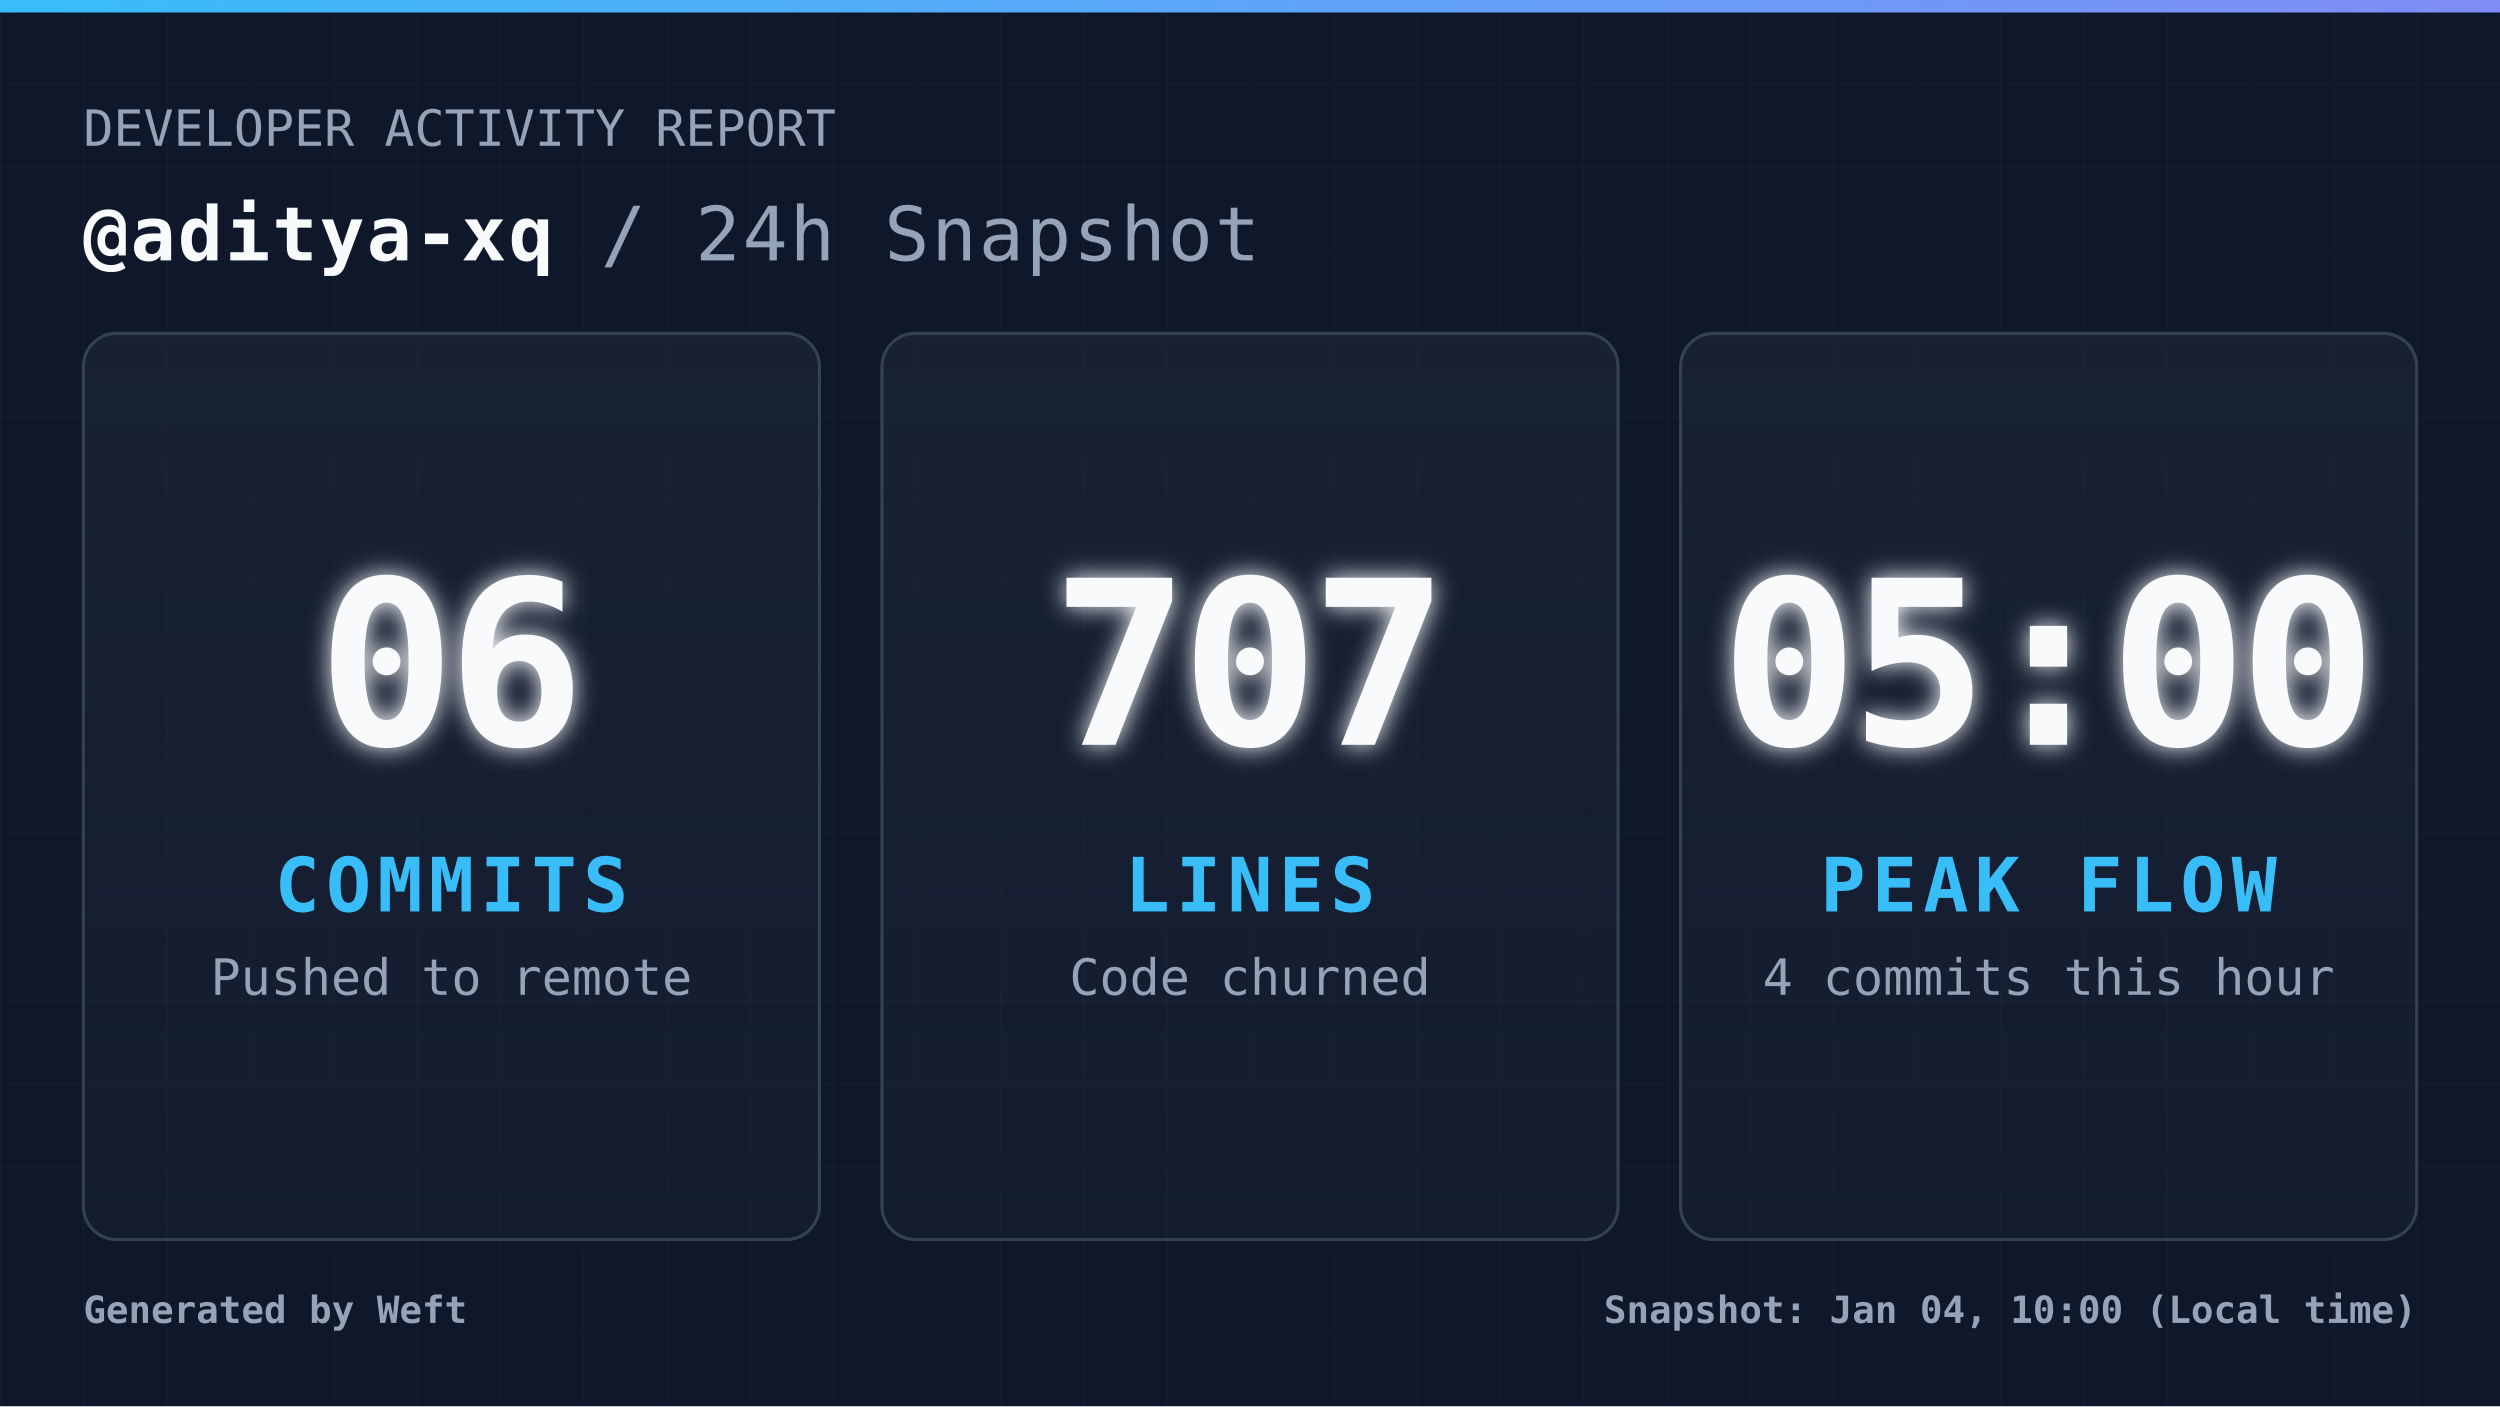
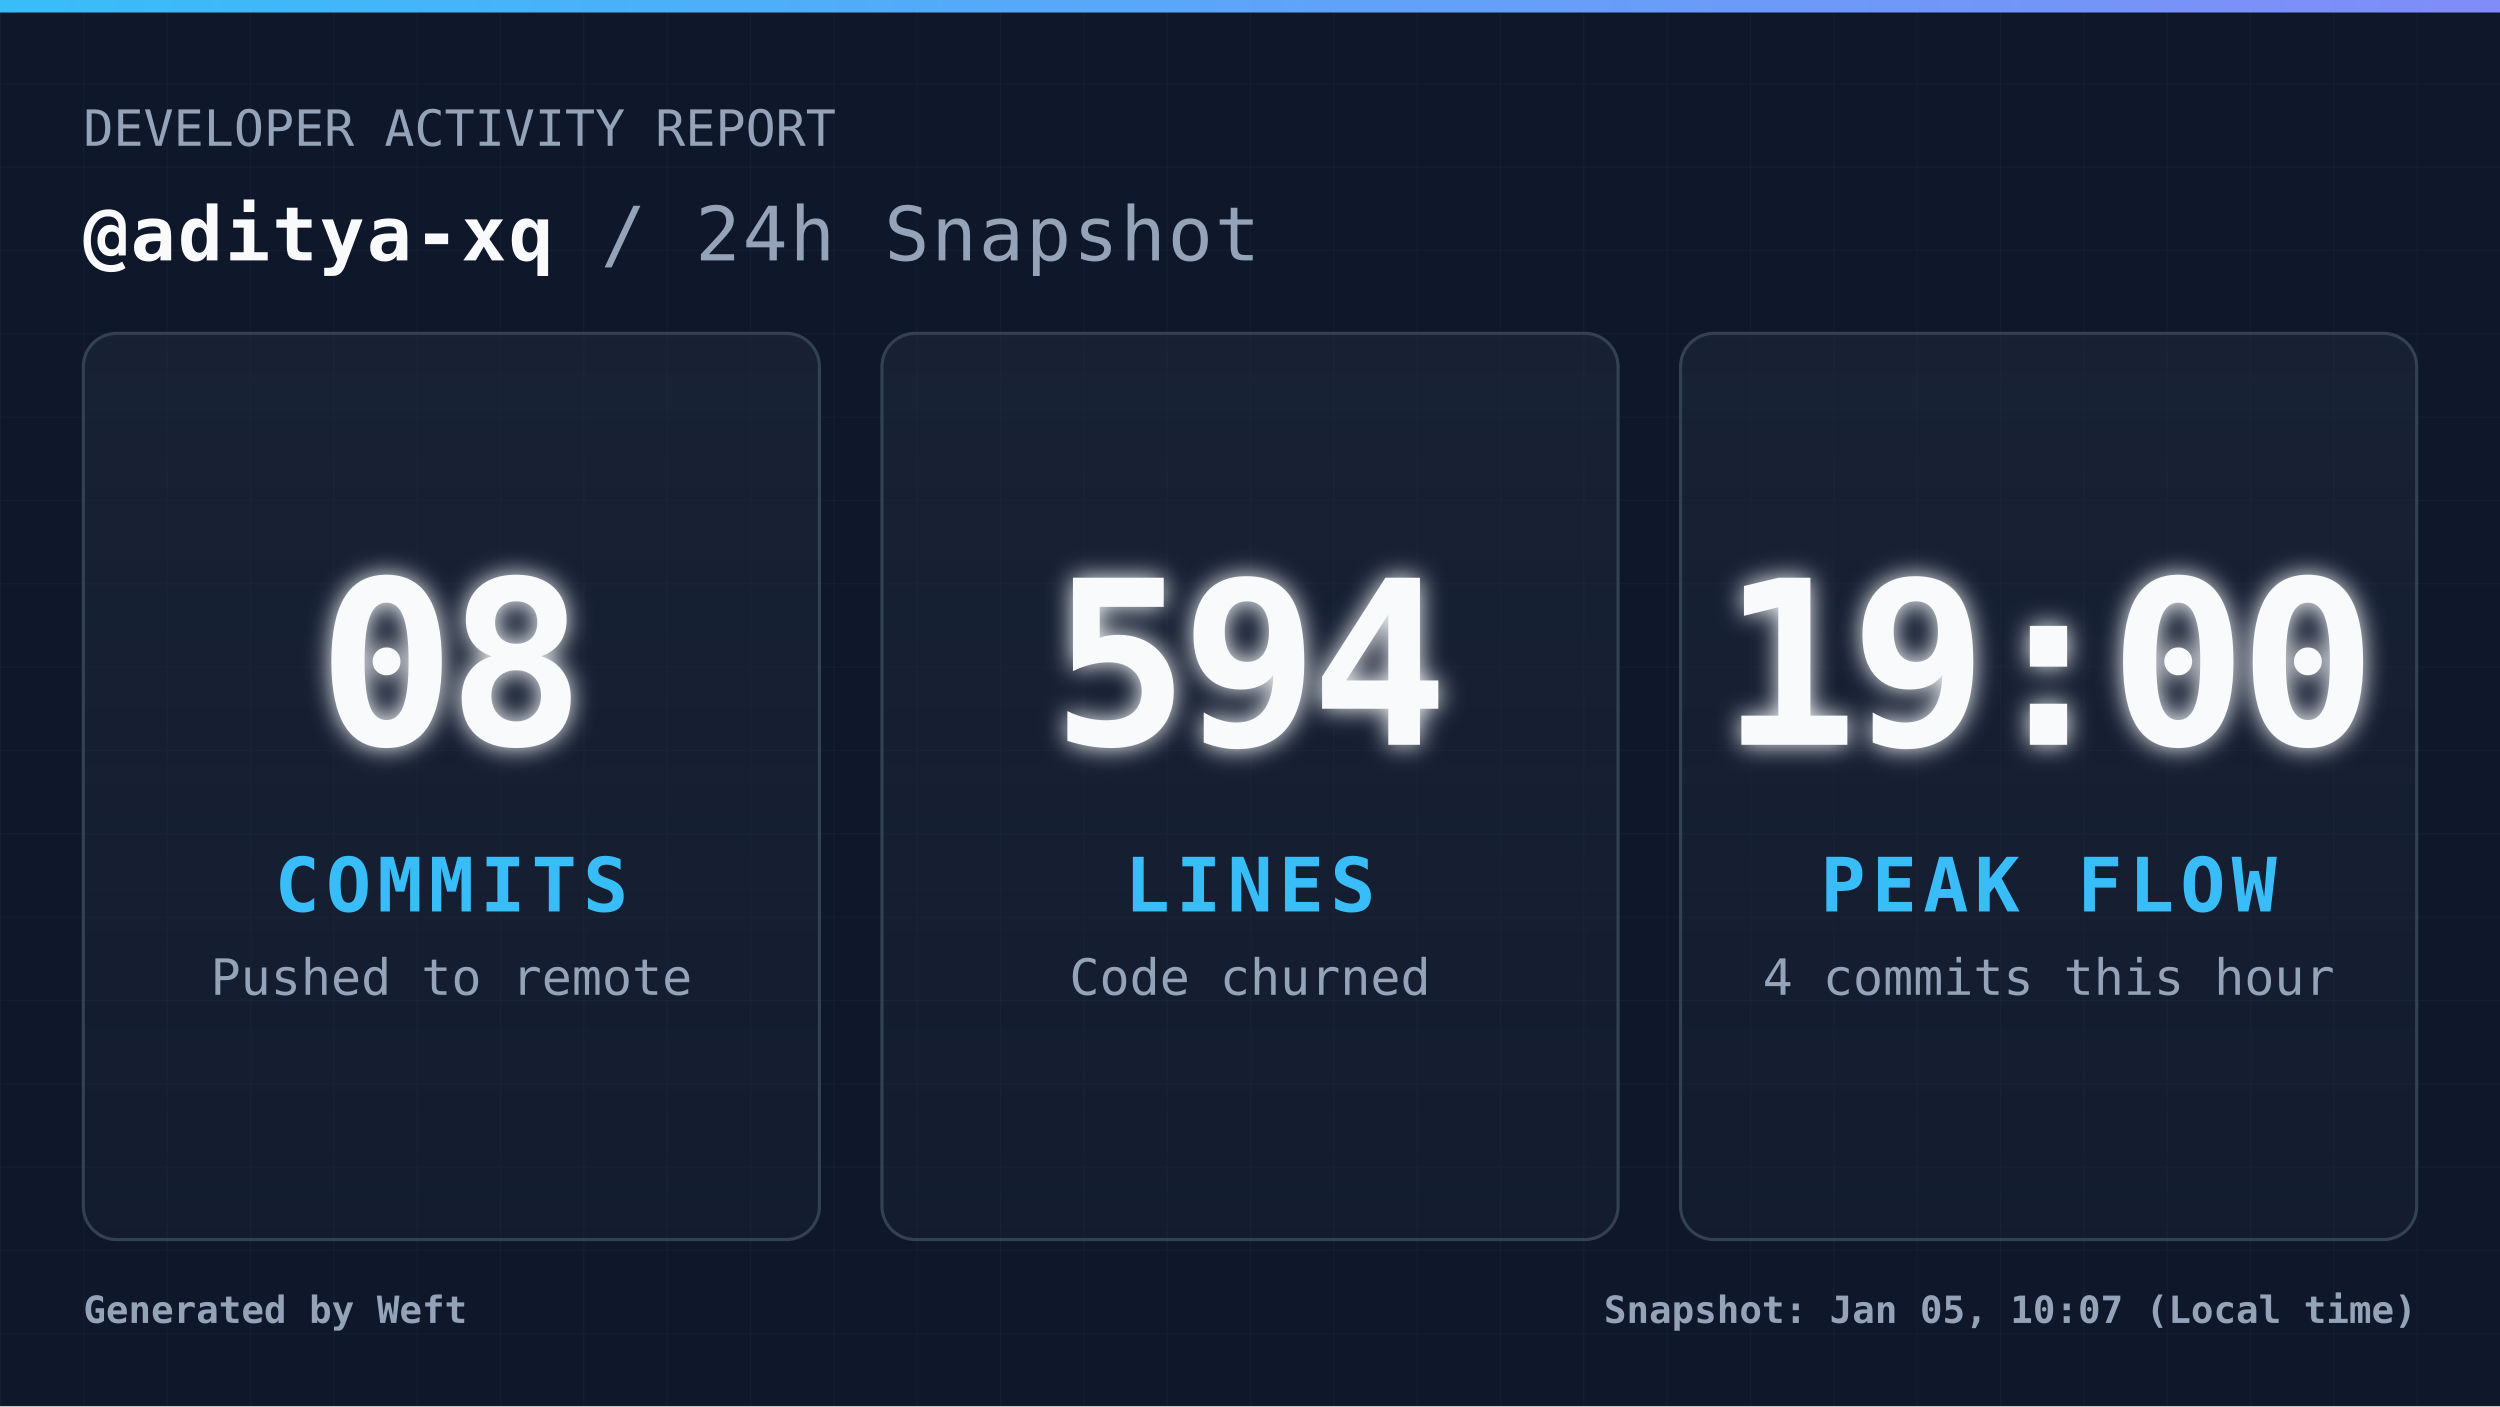
<svg xmlns="http://www.w3.org/2000/svg" width="1200" height="675" viewBox="0 0 1200 675" fill="none" role="img" aria-label="Daily commit snapshot">
  <defs>
    <pattern id="grid" width="40" height="40" patternUnits="userSpaceOnUse">
      <path d="M 40 0 L 0 0 0 40" fill="none" stroke="#94a3b8" stroke-width="1" opacity="0.05" />
    </pattern>
    <linearGradient id="accentGradient" x1="0%" y1="0%" x2="100%" y2="0%">
      <stop offset="0%" stop-color="#38bdf8" />
      <stop offset="100%" stop-color="#818cf8" />
    </linearGradient>
    <linearGradient id="cardGradient" x1="0%" y1="0%" x2="0%" y2="100%">
      <stop offset="0%" stop-color="#1e293b" stop-opacity="0.6" />
      <stop offset="100%" stop-color="#1e293b" stop-opacity="0.3" />
    </linearGradient>
    <filter id="glow" x="-20%" y="-20%" width="140%" height="140%">
      <feGaussianBlur stdDeviation="6" result="coloredBlur" />
      <feMerge>
        <feMergeNode in="coloredBlur" />
        <feMergeNode in="SourceGraphic" />
      </feMerge>
    </filter>
    <style>
            .root { font-family: 'JetBrains Mono', 'Cascadia Code', 'Segoe UI Mono', 'Roboto Mono', monospace; }
            .title { font-size: 36px; font-weight: 700; fill: #f8fafc; letter-spacing: 1px; }
            .subtitle { font-size: 24px; font-weight: 400; fill: #94a3b8; }
            .metric-val { font-size: 110px; font-weight: 900; fill: #f8fafc; letter-spacing: -4px; }
            .metric-lbl { font-size: 36px; font-weight: 700; fill: #38bdf8; letter-spacing: 3px; }
            .metric-sub { font-size: 24px; font-weight: 400; fill: #94a3b8; }
            .footer-text { font-size: 18px; font-weight: 600; fill: #94a3b8; }
        </style>
  </defs>
  <rect width="1200" height="675" fill="#0f172a" />
  <rect width="1200" height="675" fill="url(#grid)" />
  <rect width="1200" height="6" fill="url(#accentGradient)" />
  <g class="root">
    <g transform="translate(40, 70)">
      <text x="0" y="0" class="subtitle">DEVELOPER ACTIVITY REPORT</text>
      <text x="0" y="55" class="title">
                @aditya-xq <tspan fill="#94a3b8" font-weight="400">/ 24h Snapshot</tspan>
      </text>
    </g>
    <g transform="translate(40, 160)">
      <rect width="353.333" height="435" rx="16" fill="url(#cardGradient)" stroke="#334155" stroke-width="1.5" />
      <g transform="translate(176.6667, 217.5)">
-         <text x="0" y="-20" text-anchor="middle" class="metric-val" filter="url(#glow)">06</text>
+         <text x="0" y="-20" text-anchor="middle" class="metric-val" filter="url(#glow)">08</text>
        <text x="0" y="60" text-anchor="middle" class="metric-lbl">COMMITS</text>
        <text x="0" y="100" text-anchor="middle" class="metric-sub">Pushed to remote</text>
      </g>
    </g>
    <g transform="translate(423.3333, 160)">
      <rect width="353.333" height="435" rx="16" fill="url(#cardGradient)" stroke="#334155" stroke-width="1.5" />
      <g transform="translate(176.6667, 217.5)">
-         <text x="0" y="-20" text-anchor="middle" class="metric-val" filter="url(#glow)">707</text>
+         <text x="0" y="-20" text-anchor="middle" class="metric-val" filter="url(#glow)">594</text>
        <text x="0" y="60" text-anchor="middle" class="metric-lbl">LINES</text>
        <text x="0" y="100" text-anchor="middle" class="metric-sub">Code churned</text>
      </g>
    </g>
    <g transform="translate(806.6667, 160)">
      <rect width="353.333" height="435" rx="16" fill="url(#cardGradient)" stroke="#334155" stroke-width="1.5" />
      <g transform="translate(176.6667, 217.5)">
-         <text x="0" y="-20" text-anchor="middle" class="metric-val" filter="url(#glow)">05:00</text>
+         <text x="0" y="-20" text-anchor="middle" class="metric-val" filter="url(#glow)">19:00</text>
        <text x="0" y="60" text-anchor="middle" class="metric-lbl">PEAK FLOW</text>
        <text x="0" y="100" text-anchor="middle" class="metric-sub">4 commits this hour</text>
      </g>
    </g>
    <g transform="translate(40, 635)">
      <text x="0" y="0" class="footer-text">
                Generated by Weft
            </text>
      <text x="1120" y="0" text-anchor="end" class="footer-text">
-                 Snapshot: Jan 04, 10:00 (Local time)
+                 Snapshot: Jan 05, 10:07 (Local time)
            </text>
    </g>
  </g>
</svg>
